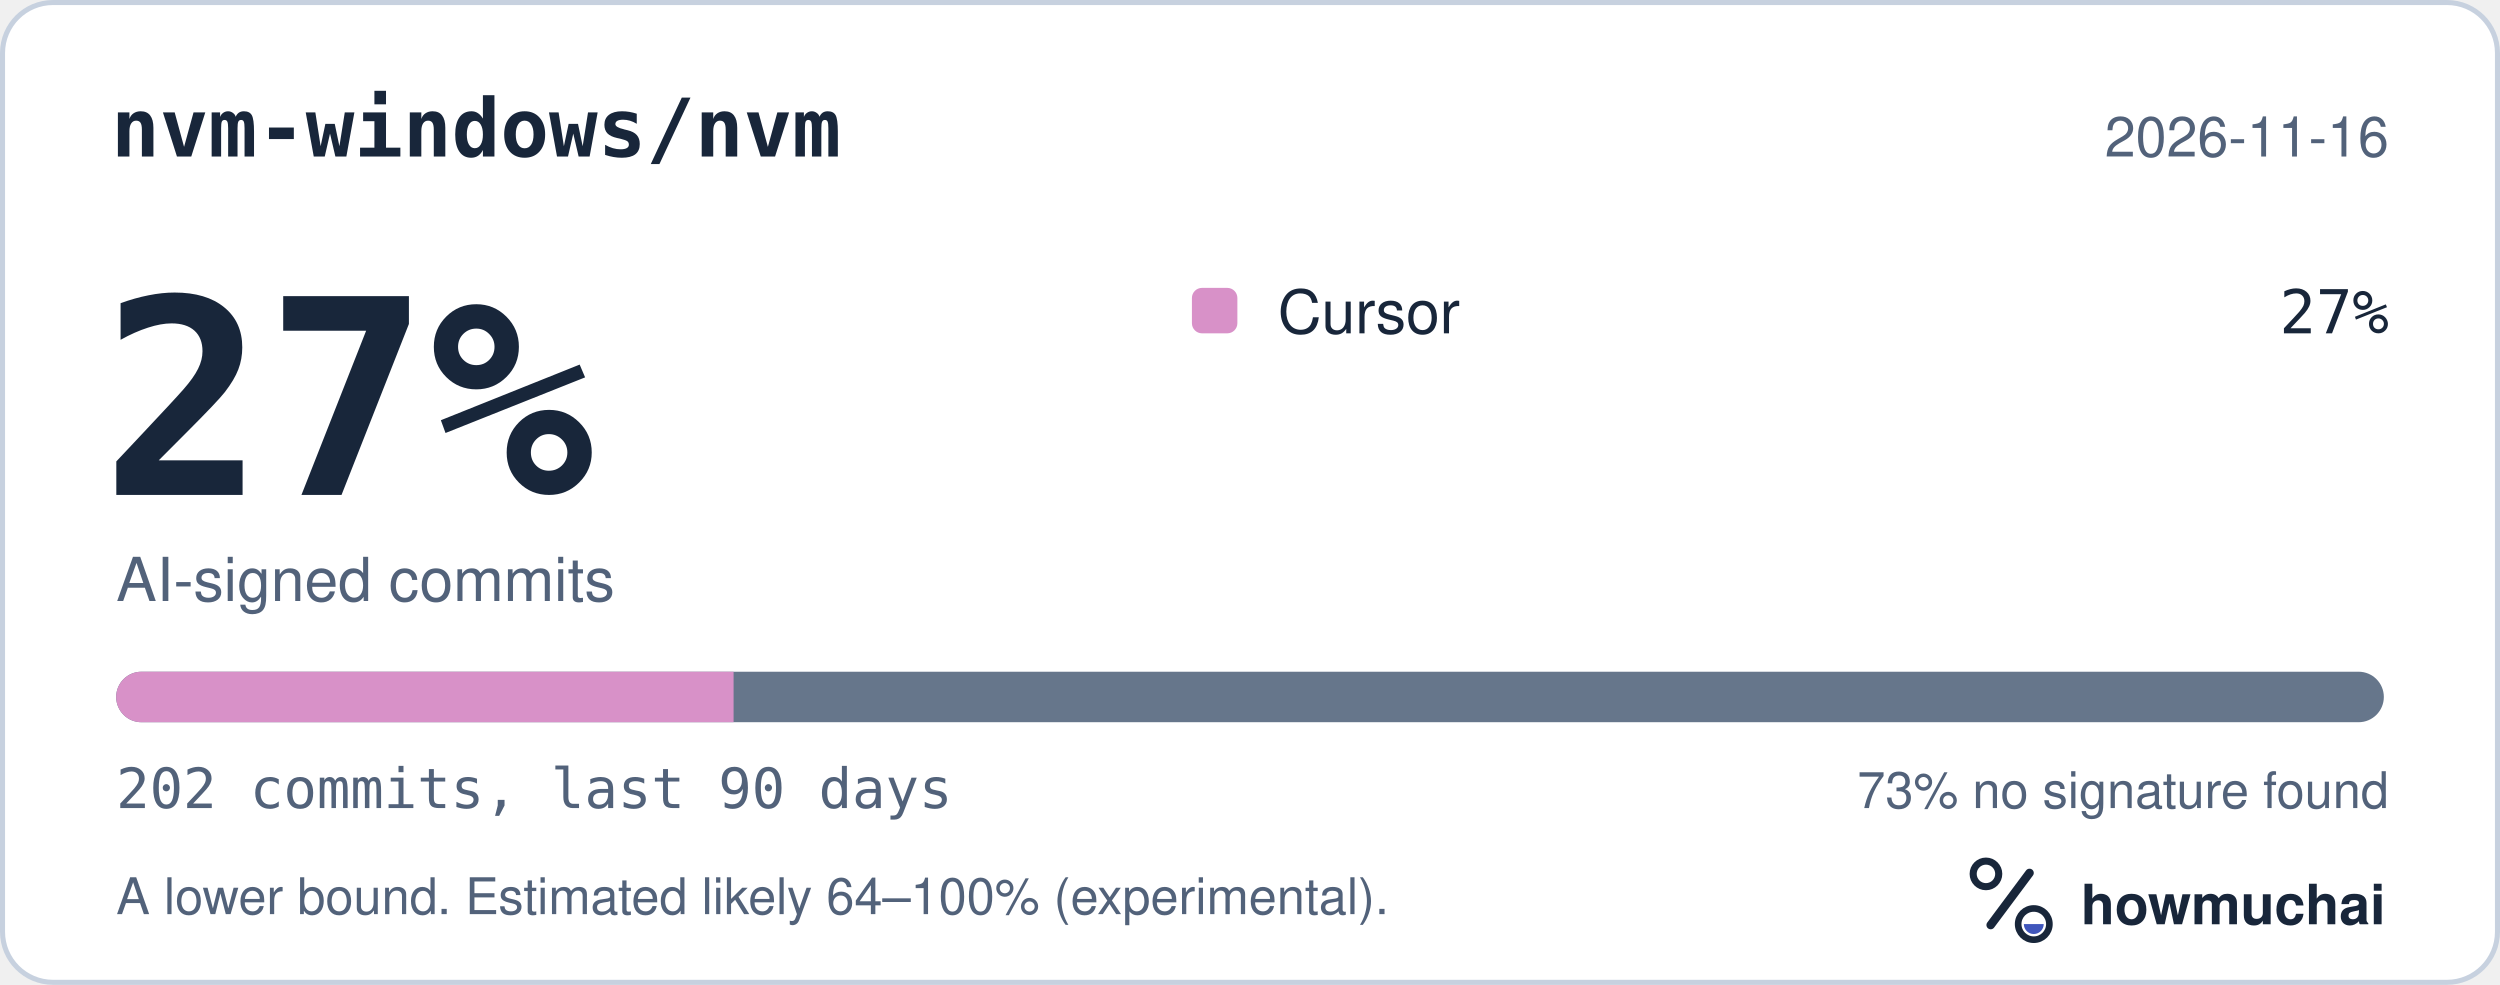
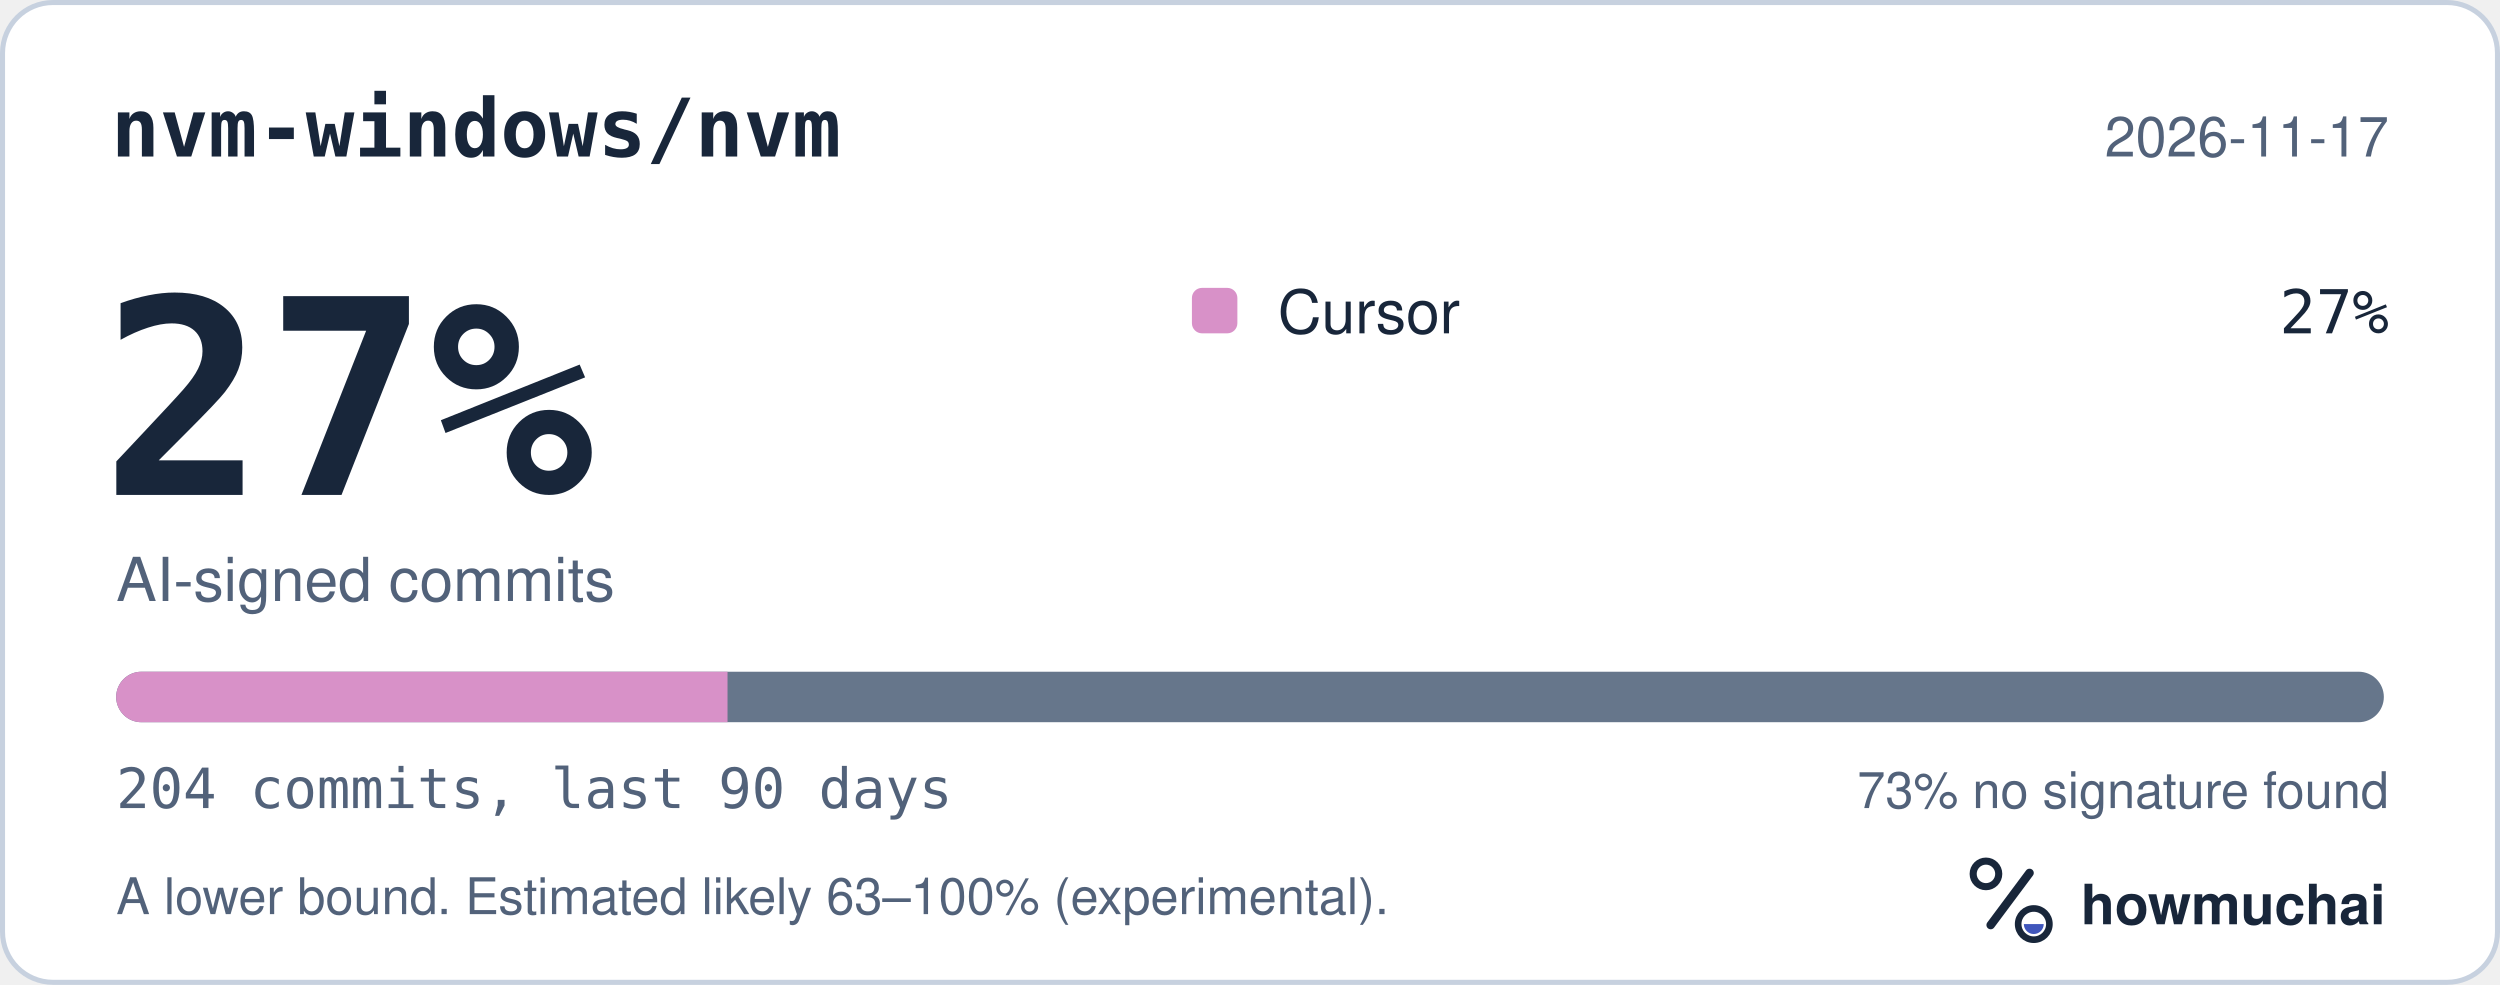
<svg xmlns="http://www.w3.org/2000/svg" width="495" height="195" viewBox="0 0 495 195" role="img" aria-labelledby="hm-t hm-d">
  <rect x="0.5" y="0.5" width="494" height="194" rx="10" fill="#FFFFFF" stroke="#C7D1DF" />
  <text x="22" y="31" fill="#18263A" font-family="ui-monospace, SF Mono, Menlo, Consolas, IBM Plex Mono, monospace" font-size="16" font-weight="600">nvm-windows/nvm</text>
-   <text x="473" y="31" fill="#52627A" font-family="-apple-system, BlinkMacSystemFont, Segoe UI, Helvetica, Arial, Fira Sans, sans-serif" font-size="11" text-anchor="end">2026-11-16</text>
+   <text x="473" y="31" fill="#52627A" font-family="-apple-system, BlinkMacSystemFont, Segoe UI, Helvetica, Arial, Fira Sans, sans-serif" font-size="11" text-anchor="end">2026-11-17</text>
  <text x="20" y="98" fill="#18263A" font-family="ui-monospace, SF Mono, Menlo, Consolas, IBM Plex Mono, monospace" font-size="54" font-weight="700">27%</text>
  <text x="23" y="119" fill="#52627A" font-family="-apple-system, BlinkMacSystemFont, Segoe UI, Helvetica, Arial, Fira Sans, sans-serif" font-size="12">AI-signed commits</text>
  <rect x="236" y="57" width="9" height="9" rx="2" fill="#D891C8" />
  <text x="253" y="66" fill="#18263A" font-family="-apple-system, BlinkMacSystemFont, Segoe UI, Helvetica, Arial, Fira Sans, sans-serif" font-size="12">Cursor</text>
  <text x="473" y="66" fill="#18263A" font-family="ui-monospace, SF Mono, Menlo, Consolas, IBM Plex Mono, monospace" font-size="12" text-anchor="end">27%</text>
  <defs>
    <clipPath id="hm-bar">
      <rect x="23" y="133" width="449" height="10" rx="5" />
    </clipPath>
  </defs>
  <rect x="23" y="133" width="449" height="10" rx="5" fill="#66768B" />
  <g clip-path="url(#hm-bar)">
-     <rect x="23.00" y="133" width="122.25" height="10" fill="#D891C8" />
+     <rect x="23.00" y="133" width="121.05" height="10" fill="#D891C8" />
  </g>
-   <text x="23" y="160" fill="#52627A" font-family="ui-monospace, SF Mono, Menlo, Consolas, IBM Plex Mono, monospace" font-size="11">202 commits, last 90 days</text>
+   <text x="23" y="160" fill="#52627A" font-family="ui-monospace, SF Mono, Menlo, Consolas, IBM Plex Mono, monospace" font-size="11">204 commits, last 90 days</text>
  <text x="473" y="160" fill="#52627A" font-family="-apple-system, BlinkMacSystemFont, Segoe UI, Helvetica, Arial, Fira Sans, sans-serif" font-size="10" text-anchor="end">73% no signature found</text>
-   <text x="23" y="181" fill="#52627A" font-family="-apple-system, BlinkMacSystemFont, Segoe UI, Helvetica, Arial, Fira Sans, sans-serif" font-size="10">A lower bound. Estimated likely 64–100% (experimental).</text>
+   <text x="23" y="181" fill="#52627A" font-family="-apple-system, BlinkMacSystemFont, Segoe UI, Helvetica, Arial, Fira Sans, sans-serif" font-size="10">A lower bound. Estimated likely 63–100% (experimental).</text>
  <g transform="translate(386 166) scale(0.046875)">
    <circle cx="154" cy="150" r="54" fill="none" stroke="#18263A" stroke-width="30" />
    <path d="M174 366 338 146" fill="none" stroke="#18263A" stroke-width="36" stroke-linecap="round" />
    <circle cx="356" cy="362" r="66" fill="none" stroke="#18263A" stroke-width="28" />
    <path d="M314 362a42 42 0 0 0 84 0Z" fill="#4056BC" />
  </g>
  <text x="412" y="183" fill="#18263A" font-family="-apple-system, BlinkMacSystemFont, Segoe UI, Helvetica, Arial, Fira Sans, sans-serif" font-size="11" font-weight="650">howmuchai</text>
</svg>
